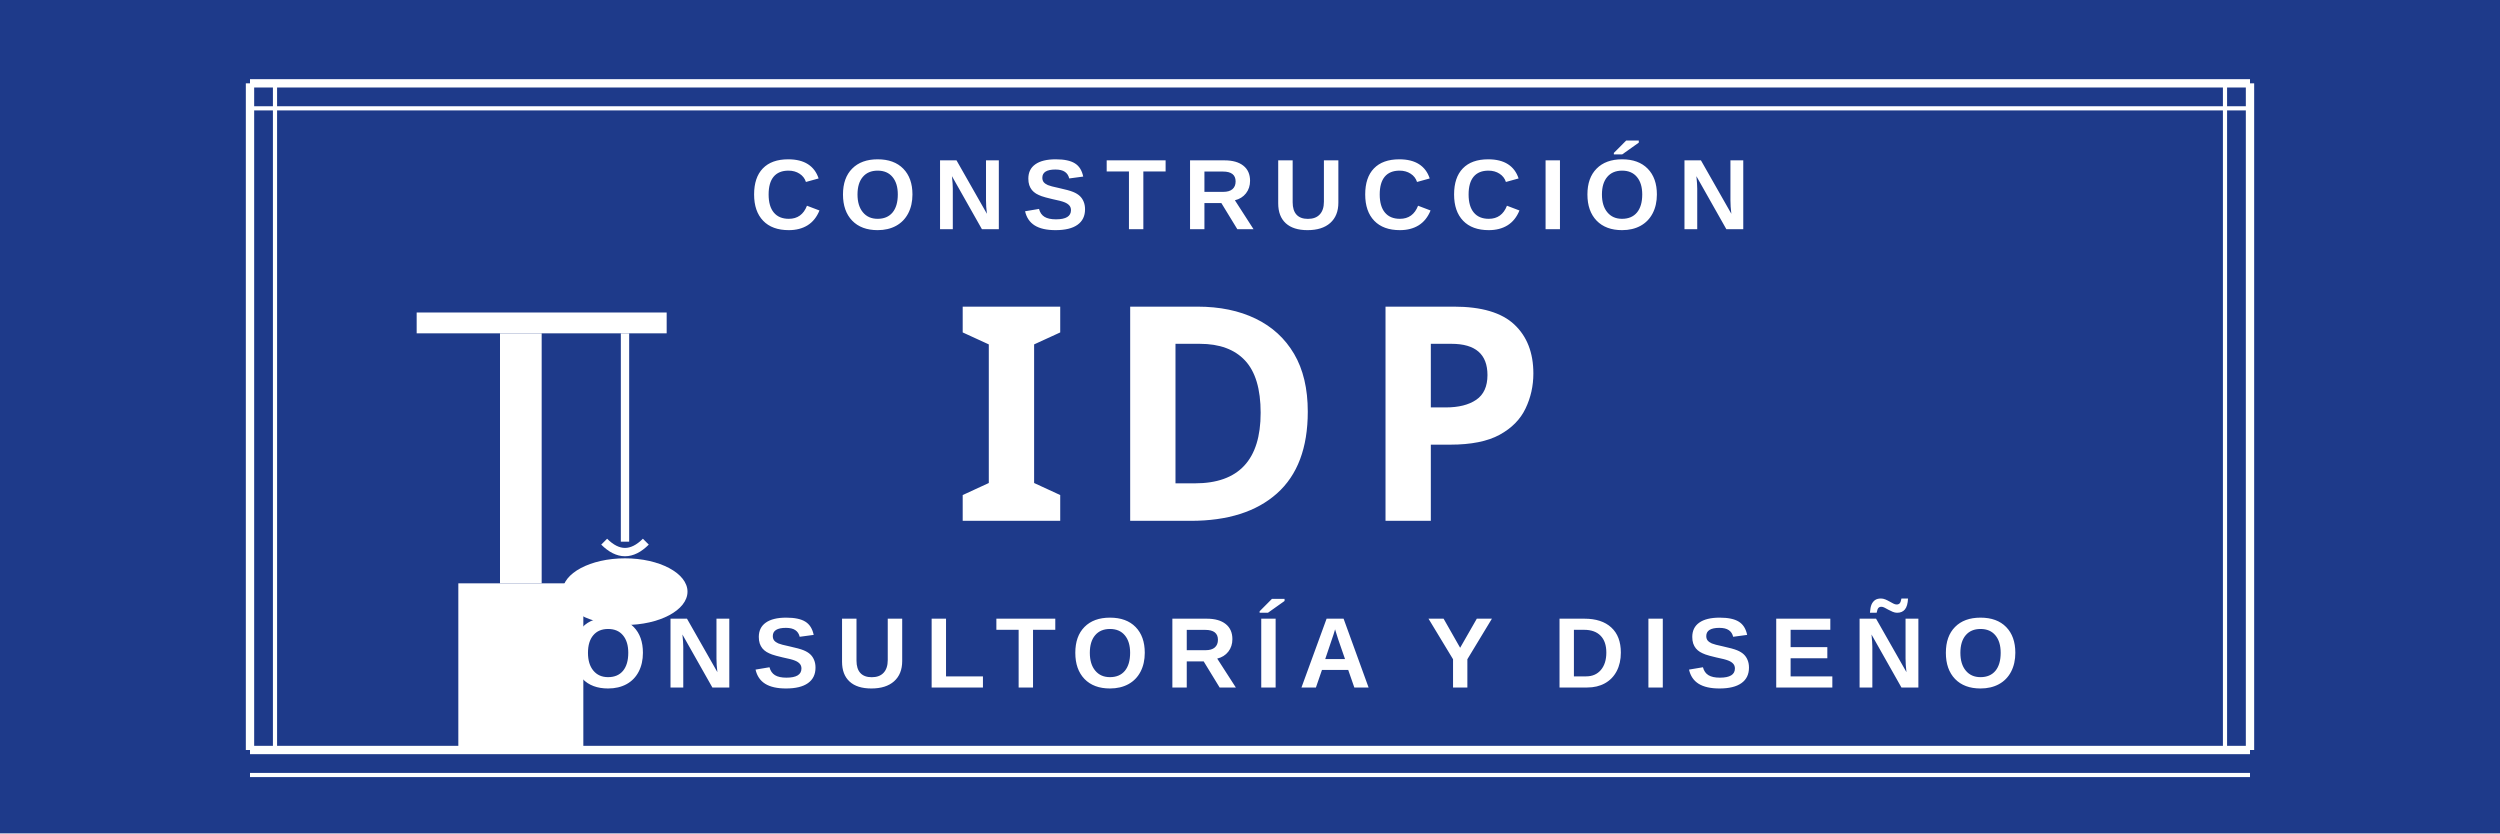
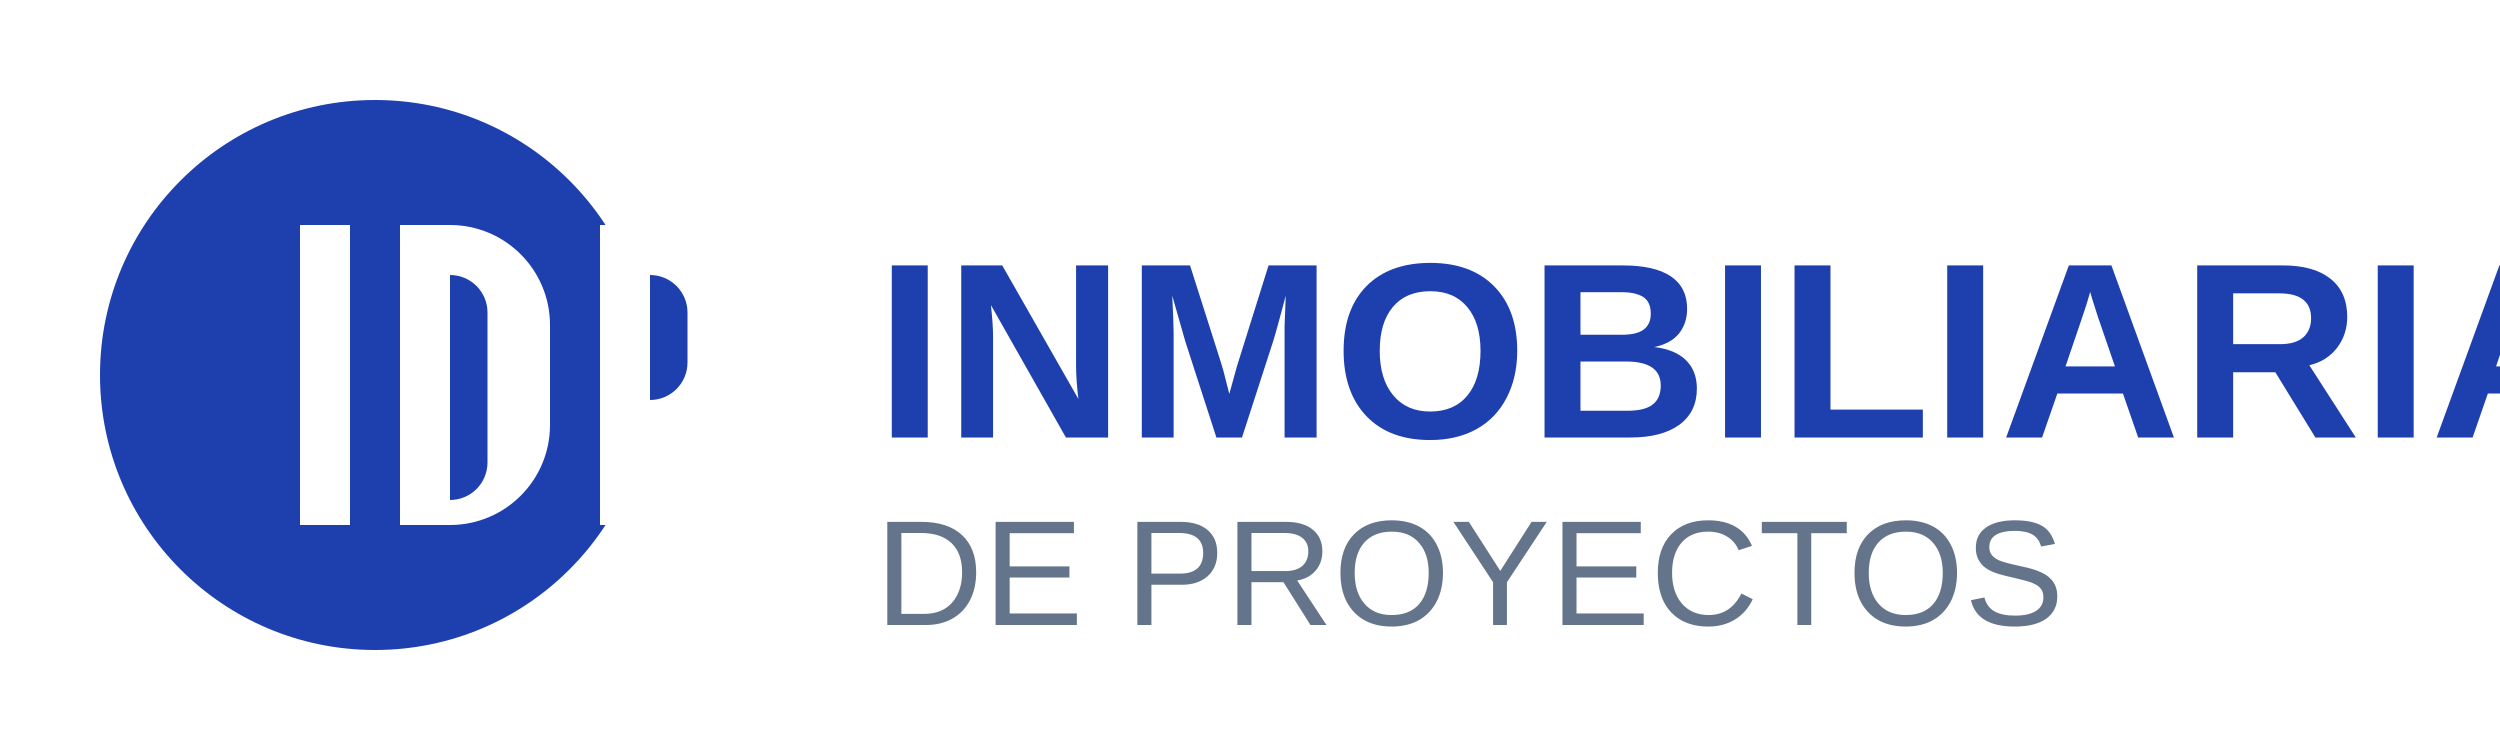
- <svg xmlns="http://www.w3.org/2000/svg" viewBox="0 0 600 200">
-   <rect width="600" height="200" fill="#1e3a8a" />
-   <line x1="60" y1="20" x2="540" y2="20" stroke="white" stroke-width="2" />
-   <line x1="60" y1="26" x2="540" y2="26" stroke="white" stroke-width="1" />
-   <line x1="60" y1="20" x2="60" y2="180" stroke="white" stroke-width="2" />
-   <line x1="66" y1="20" x2="66" y2="180" stroke="white" stroke-width="1" />
-   <line x1="540" y1="20" x2="540" y2="180" stroke="white" stroke-width="2" />
-   <line x1="534" y1="20" x2="534" y2="180" stroke="white" stroke-width="1" />
-   <g transform="translate(100, 60)">
-     <rect x="10" y="80" width="30" height="40" fill="white" />
-     <rect x="20" y="20" width="10" height="60" fill="white" />
-     <rect x="0" y="15" width="60" height="5" fill="white" />
-     <line x1="50" y1="20" x2="50" y2="70" stroke="white" stroke-width="2" />
-     <path d="M 45 70 Q 50 75 55 70" stroke="white" fill="none" stroke-width="2" />
-     <ellipse cx="50" cy="82" rx="15" ry="8" fill="white" />
-   </g>
-   <text x="300" y="55" font-family="Arial, sans-serif" font-size="24" font-weight="bold" fill="white" text-anchor="middle" letter-spacing="4">CONSTRUCCIÓN</text>
-   <text x="300" y="125" font-family="Arial Black, sans-serif" font-size="72" font-weight="900" fill="white" text-anchor="middle" letter-spacing="8">IDP</text>
-   <text x="300" y="165" font-family="Arial, sans-serif" font-size="24" font-weight="bold" fill="white" text-anchor="middle" letter-spacing="4">CONSULTORÍA Y DISEÑO</text>
-   <line x1="60" y1="180" x2="540" y2="180" stroke="white" stroke-width="2" />
-   <line x1="60" y1="186" x2="540" y2="186" stroke="white" stroke-width="1" />
+ <svg xmlns="http://www.w3.org/2000/svg" width="200" height="60" viewBox="0 0 200 60" fill="none">
+   <rect width="200" height="60" fill="white" />
+   <circle cx="30" cy="30" r="22" fill="#1E40AF" />
+   <rect x="24" y="18" width="4" height="24" fill="white" />
+   <path d="M32 18H36C40.418 18 44 21.582 44 26V34C44 38.418 40.418 42 36 42H32V18Z" fill="white" />
+   <path d="M36 22H36C37.657 22 39 23.343 39 25V37C39 38.657 37.657 40 36 40H36V22Z" fill="#1E40AF" />
+   <path d="M48 18H52C56.418 18 60 21.582 60 26V28C60 32.418 56.418 36 52 36H52V42H48V18Z" fill="white" />
+   <path d="M52 22H52C53.657 22 55 23.343 55 25V29C55 30.657 53.657 32 52 32H52V22Z" fill="#1E40AF" />
+   <text x="70" y="35" font-family="Arial, sans-serif" font-size="20" font-weight="bold" fill="#1E40AF">INMOBILIARIA</text>
+   <text x="70" y="50" font-family="Arial, sans-serif" font-size="12" fill="#64748B">DE PROYECTOS</text>
</svg>
